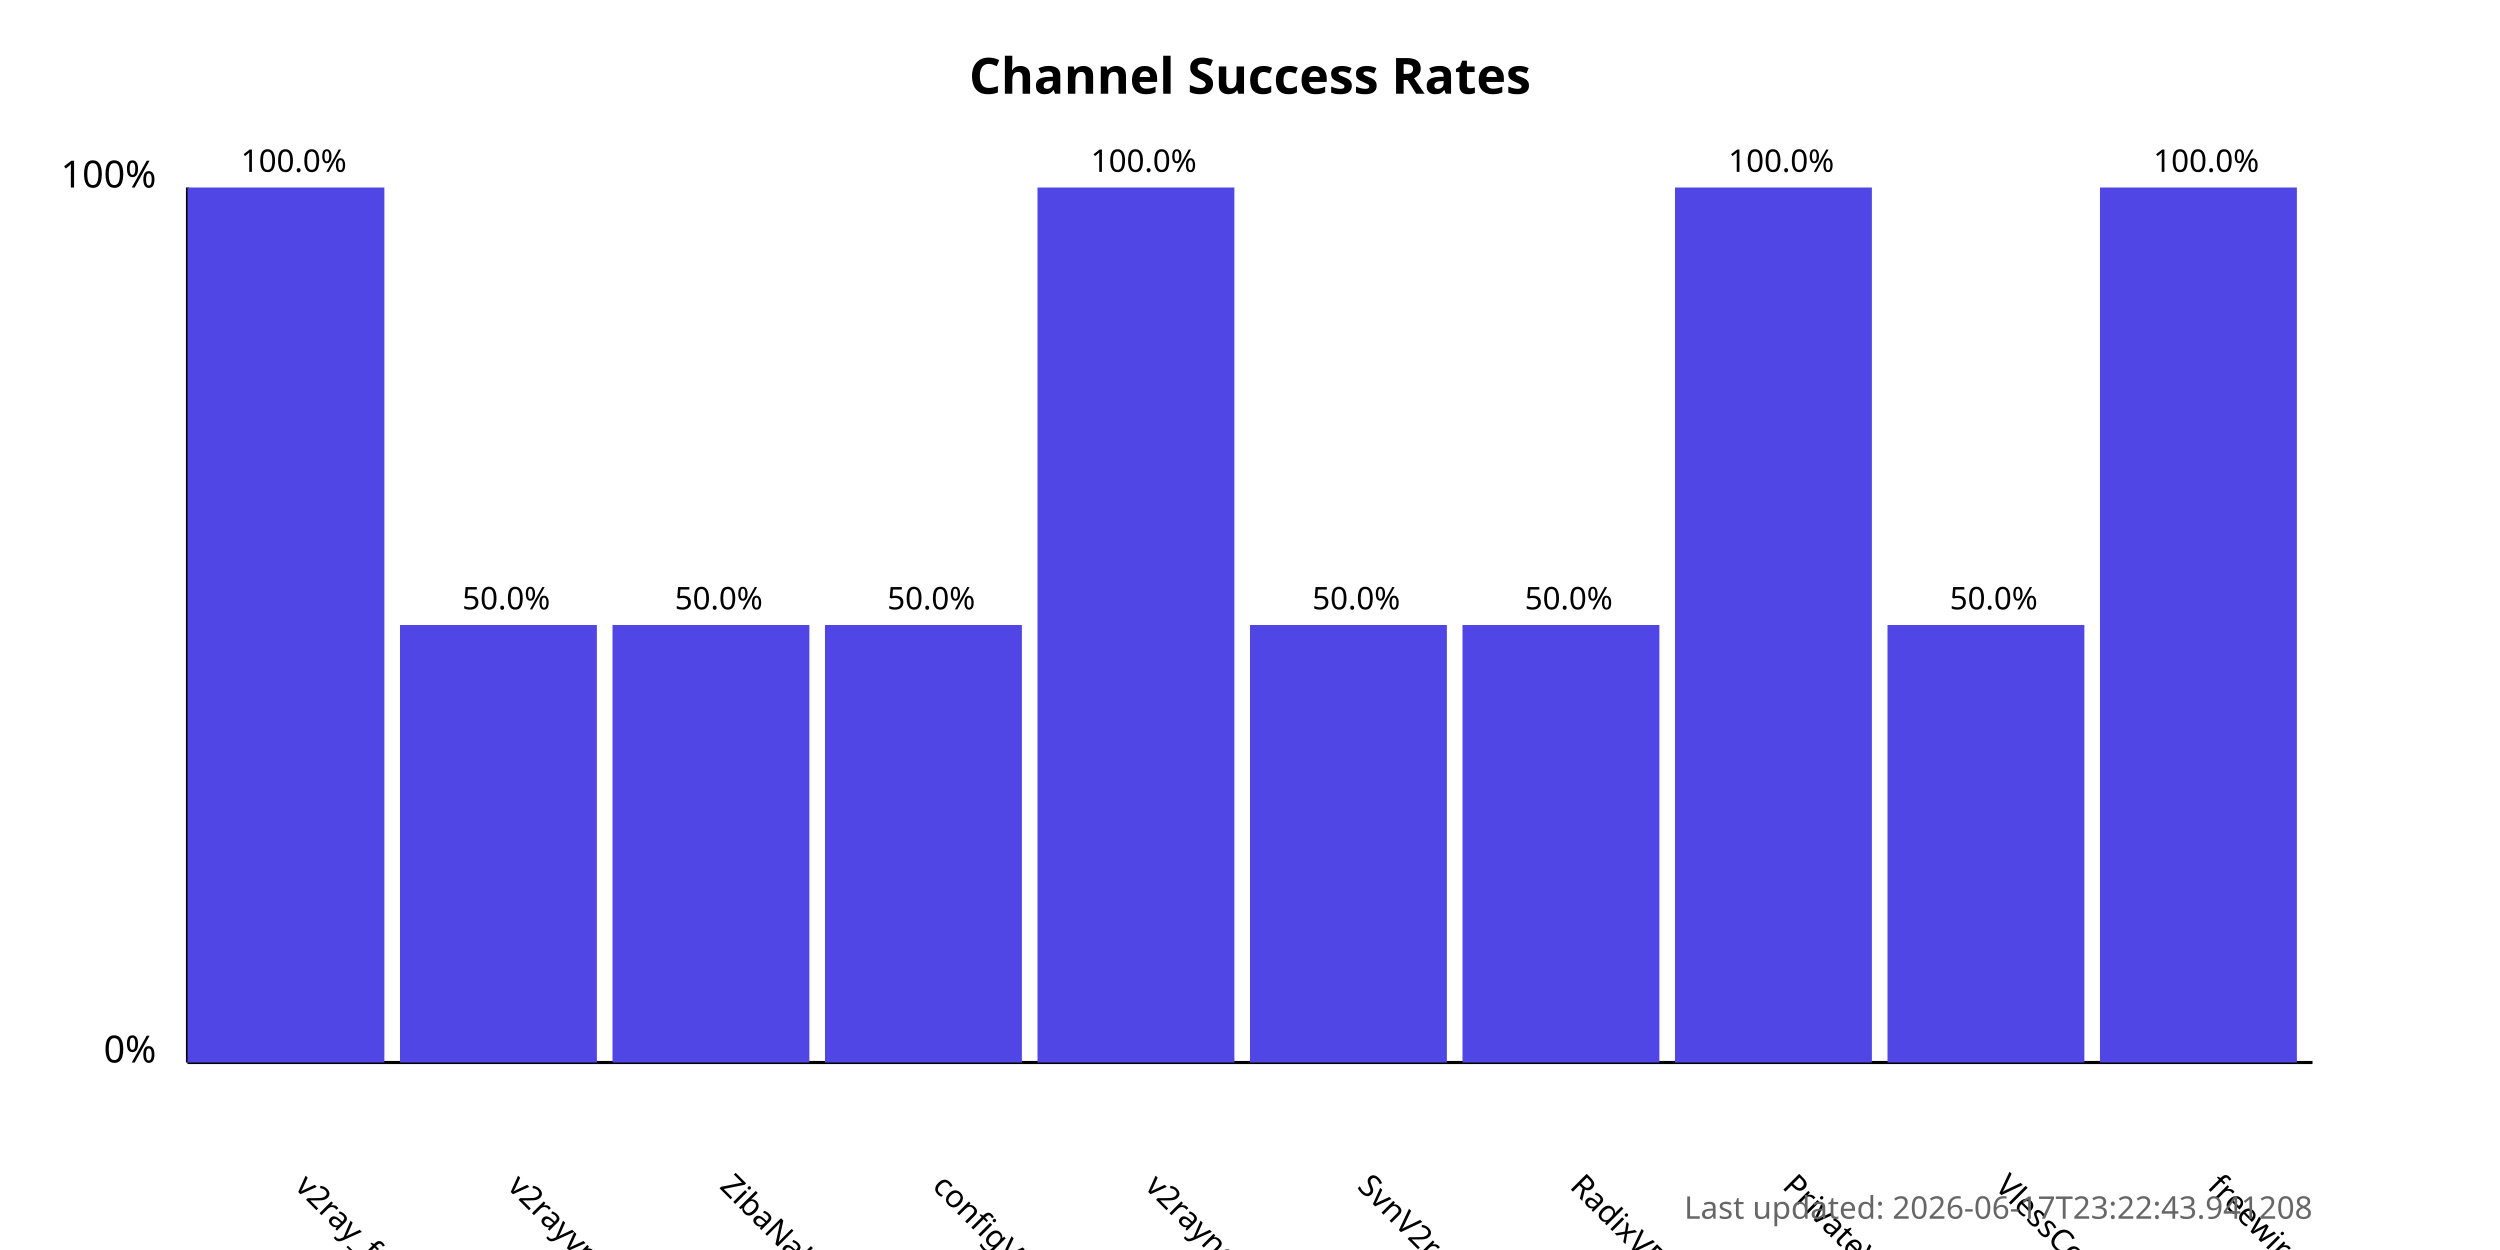
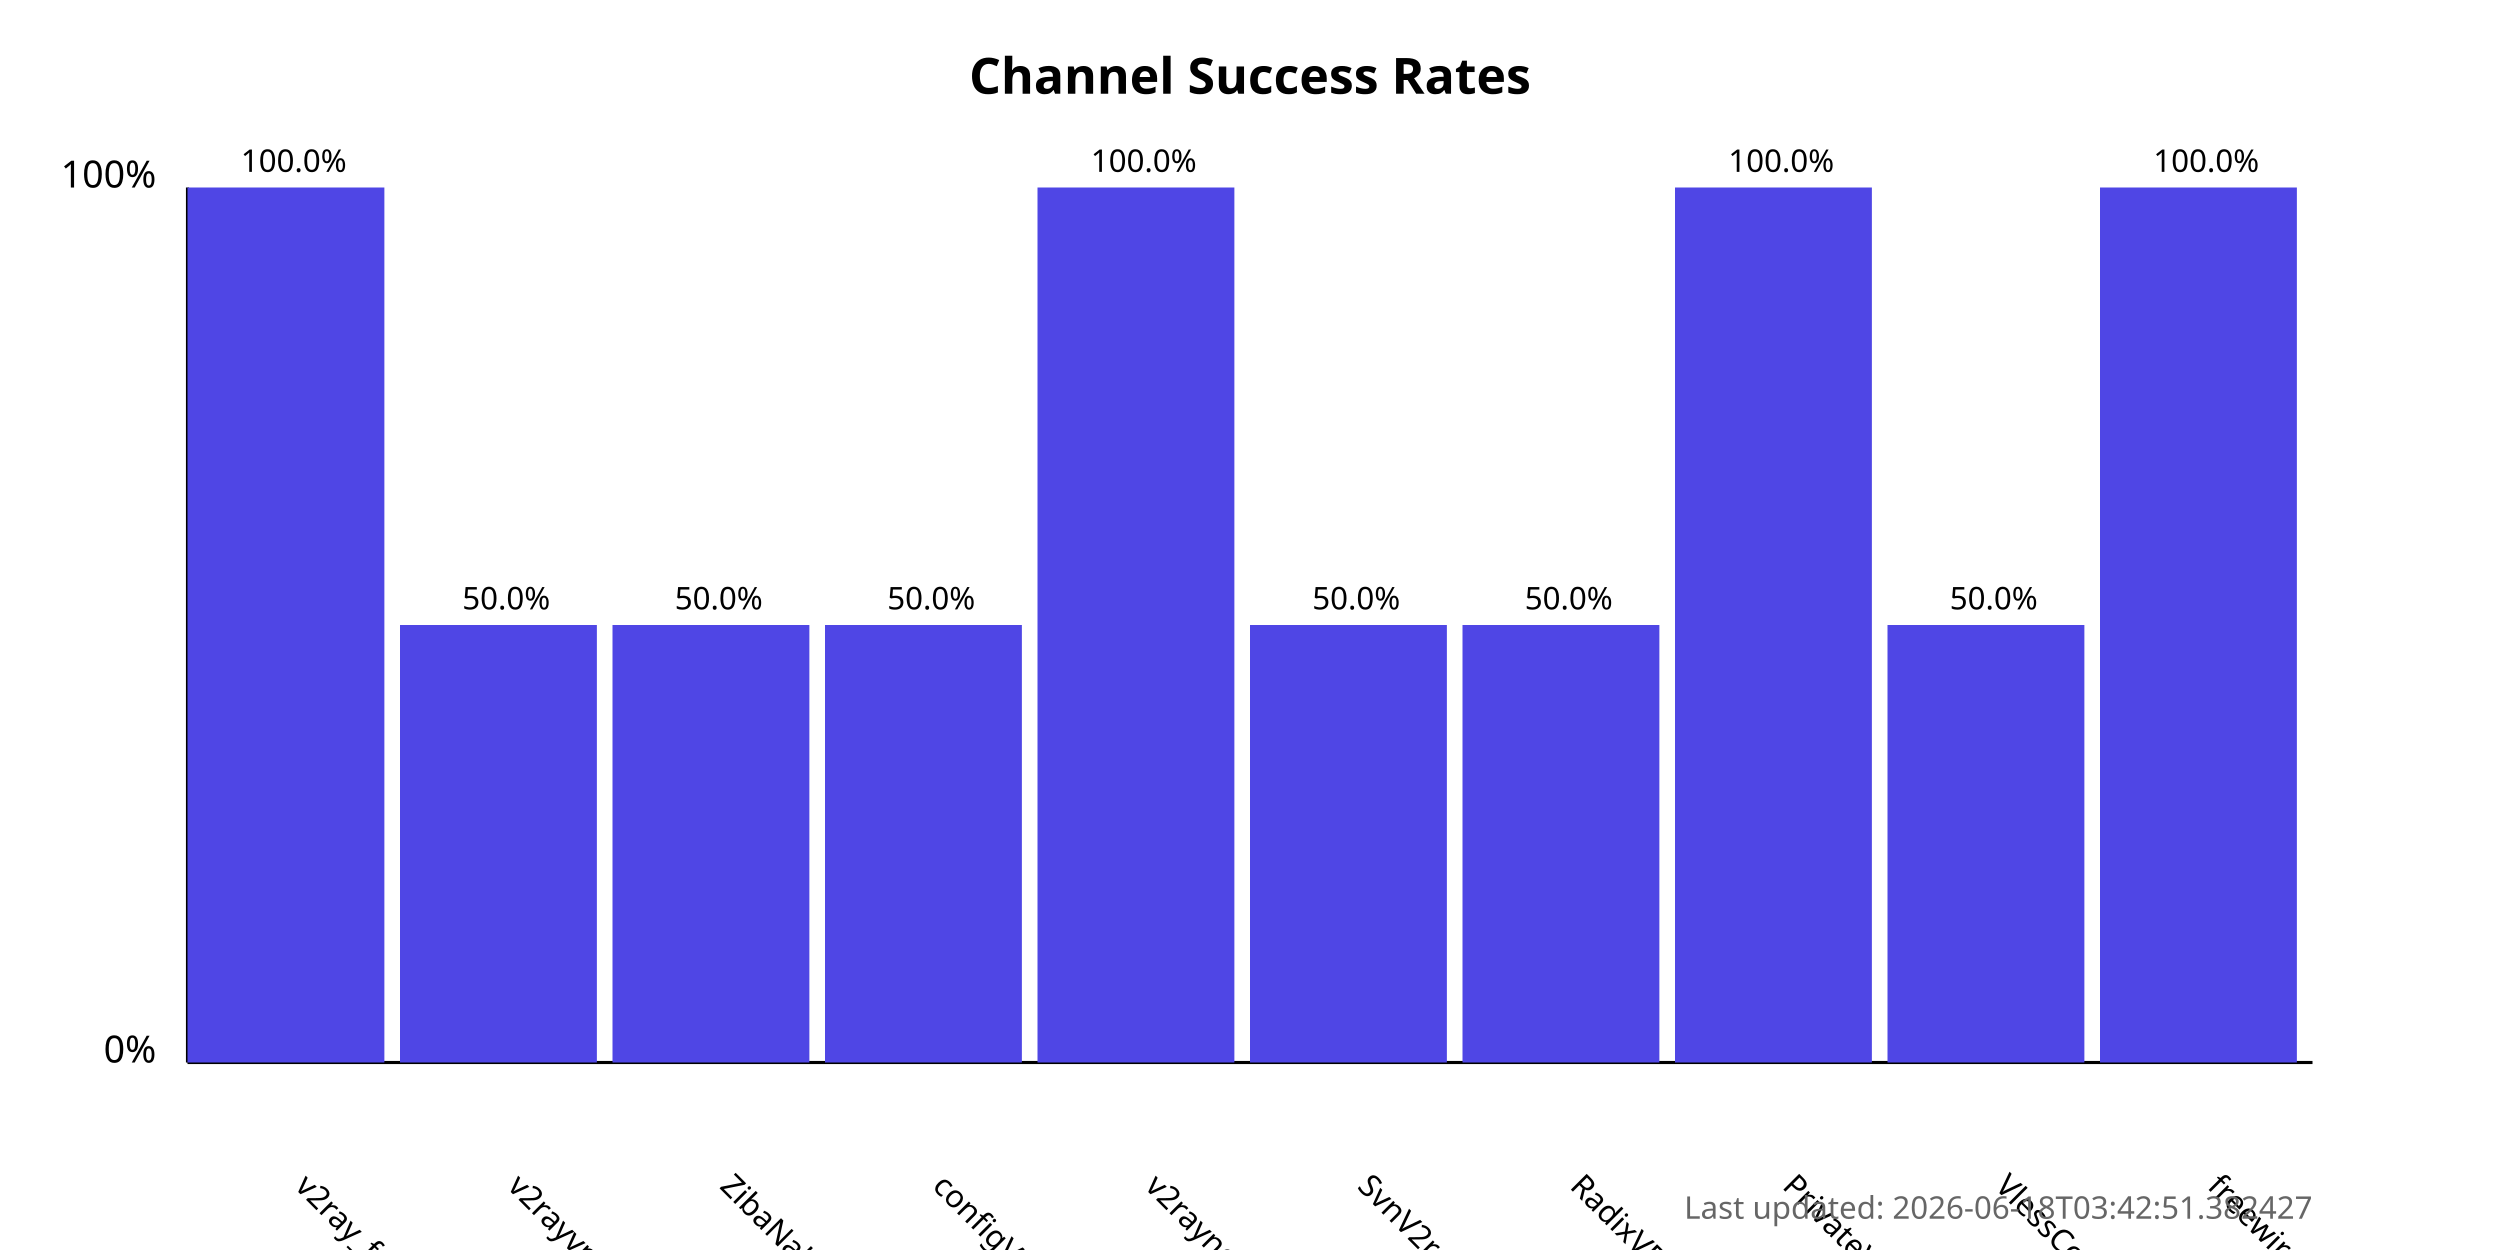
<svg xmlns="http://www.w3.org/2000/svg" width="800" height="400">
  <style>
            .chart-title { font: bold 16px sans-serif; }
            .axis-label { font: 12px sans-serif; }
            .tick-label { font: 10px sans-serif; }
            .bar { fill: #4f46e5; }
            .bar:hover { fill: #6366f1; }
            .timestamp { font: 10px sans-serif; fill: #666; }
        </style>
  <text x="400.0" y="30" text-anchor="middle" class="chart-title">
            Channel Success Rates
        </text>
  <line x1="60" y1="340" x2="60" y2="60" stroke="black" stroke-width="1" />
  <line x1="60" y1="340" x2="740" y2="340" stroke="black" stroke-width="1" />
  <text x="50" y="340" text-anchor="end" class="axis-label">0%</text>
  <text x="50" y="60" text-anchor="end" class="axis-label">100%</text>
  <g>
    <rect x="60" y="60.0" width="63.0" height="280.0" class="bar" />
    <text x="94.0" y="380" transform="rotate(45, 94.0, 380)" text-anchor="start" class="tick-label">
                v2ray_free_conf
            </text>
    <text x="94.0" y="55.0" text-anchor="middle" class="tick-label">
                100.0%
            </text>
  </g>
  <g>
    <rect x="128.0" y="200.0" width="63.0" height="140.0" class="bar" />
    <text x="162.0" y="380" transform="rotate(45, 162.0, 380)" text-anchor="start" class="tick-label">
                v2rayvpno
            </text>
    <text x="162.0" y="195.0" text-anchor="middle" class="tick-label">
                50.0%
            </text>
  </g>
  <g>
    <rect x="196.0" y="200.0" width="63.0" height="140.0" class="bar" />
    <text x="230.0" y="380" transform="rotate(45, 230.0, 380)" text-anchor="start" class="tick-label">
                ZibaNabz
            </text>
    <text x="230.0" y="195.0" text-anchor="middle" class="tick-label">
                50.0%
            </text>
  </g>
  <g>
    <rect x="264.0" y="200.0" width="63.0" height="140.0" class="bar" />
    <text x="298.0" y="380" transform="rotate(45, 298.0, 380)" text-anchor="start" class="tick-label">
                configV2rayForFree
            </text>
    <text x="298.0" y="195.0" text-anchor="middle" class="tick-label">
                50.0%
            </text>
  </g>
  <g>
    <rect x="332.0" y="60.0" width="63.0" height="280.0" class="bar" />
    <text x="366.0" y="380" transform="rotate(45, 366.0, 380)" text-anchor="start" class="tick-label">
                v2rayngvpn
            </text>
    <text x="366.0" y="55.0" text-anchor="middle" class="tick-label">
                100.0%
            </text>
  </g>
  <g>
    <rect x="400.0" y="200.0" width="63.0" height="140.0" class="bar" />
    <text x="434.0" y="380" transform="rotate(45, 434.0, 380)" text-anchor="start" class="tick-label">
                SvnV2ray
            </text>
    <text x="434.0" y="195.0" text-anchor="middle" class="tick-label">
                50.0%
            </text>
  </g>
  <g>
    <rect x="468.0" y="200.0" width="63.0" height="140.0" class="bar" />
    <text x="502.0" y="380" transform="rotate(45, 502.0, 380)" text-anchor="start" class="tick-label">
                RadixVPN
            </text>
    <text x="502.0" y="195.0" text-anchor="middle" class="tick-label">
                50.0%
            </text>
  </g>
  <g>
    <rect x="536.0" y="60.0" width="63.0" height="280.0" class="bar" />
    <text x="570.0" y="380" transform="rotate(45, 570.0, 380)" text-anchor="start" class="tick-label">
                PrivateVPNs
            </text>
    <text x="570.0" y="55.0" text-anchor="middle" class="tick-label">
                100.0%
            </text>
  </g>
  <g>
    <rect x="604.0" y="200.0" width="63.0" height="140.0" class="bar" />
    <text x="638.0" y="380" transform="rotate(45, 638.0, 380)" text-anchor="start" class="tick-label">
                VlessConfig
            </text>
    <text x="638.0" y="195.0" text-anchor="middle" class="tick-label">
                50.0%
            </text>
  </g>
  <g>
    <rect x="672.0" y="60.0" width="63.0" height="280.0" class="bar" />
    <text x="706.0" y="380" transform="rotate(45, 706.0, 380)" text-anchor="start" class="tick-label">
                freewireguard
            </text>
    <text x="706.0" y="55.0" text-anchor="middle" class="tick-label">
                100.0%
            </text>
  </g>
  <text x="740" y="390" text-anchor="end" class="timestamp">
-             Last updated: 2026-06-17T23:22:43.941208
+             Last updated: 2026-06-18T03:42:51.382427
        </text>
</svg>
